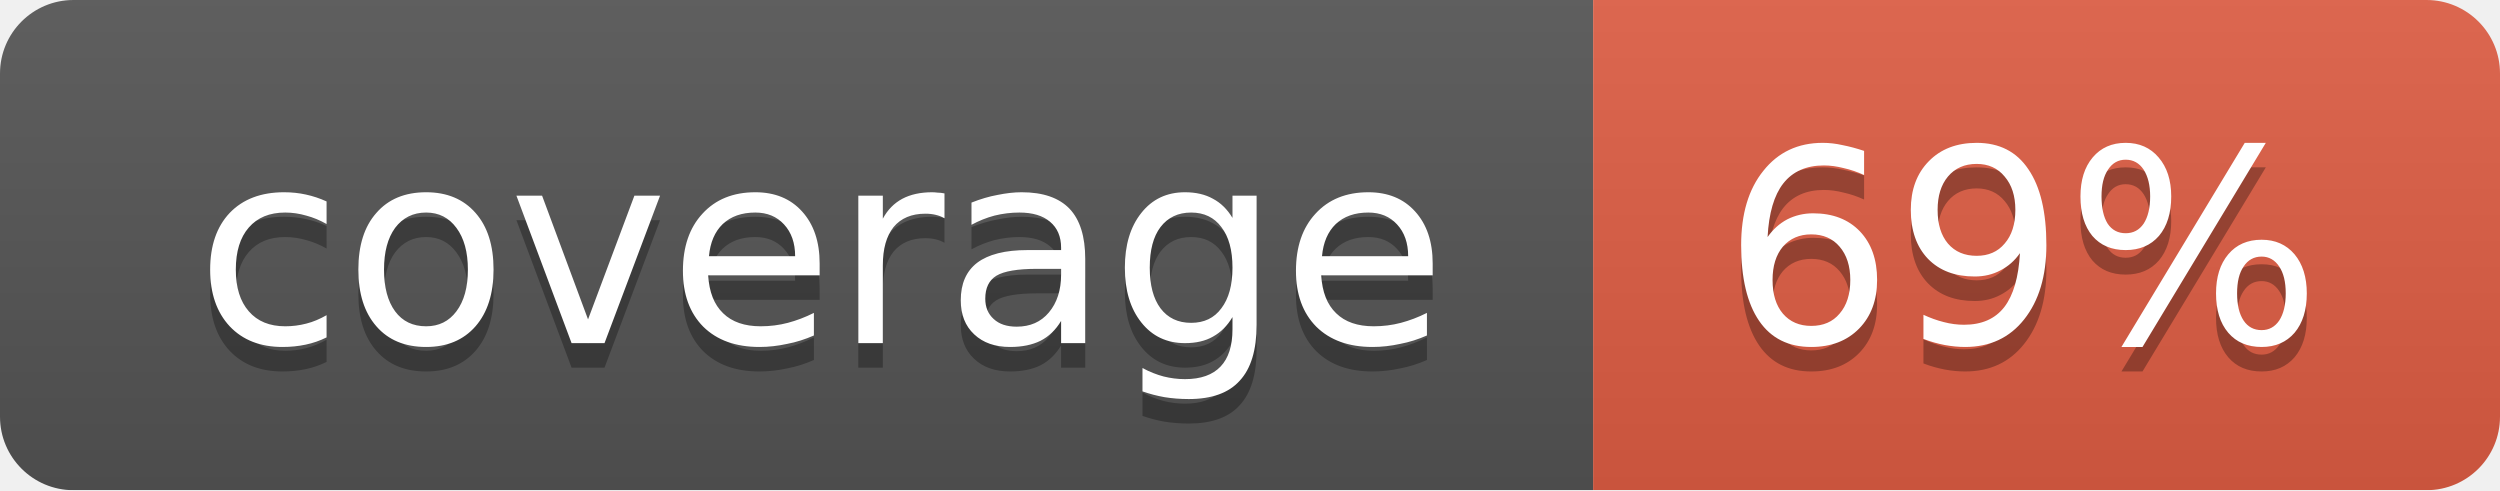
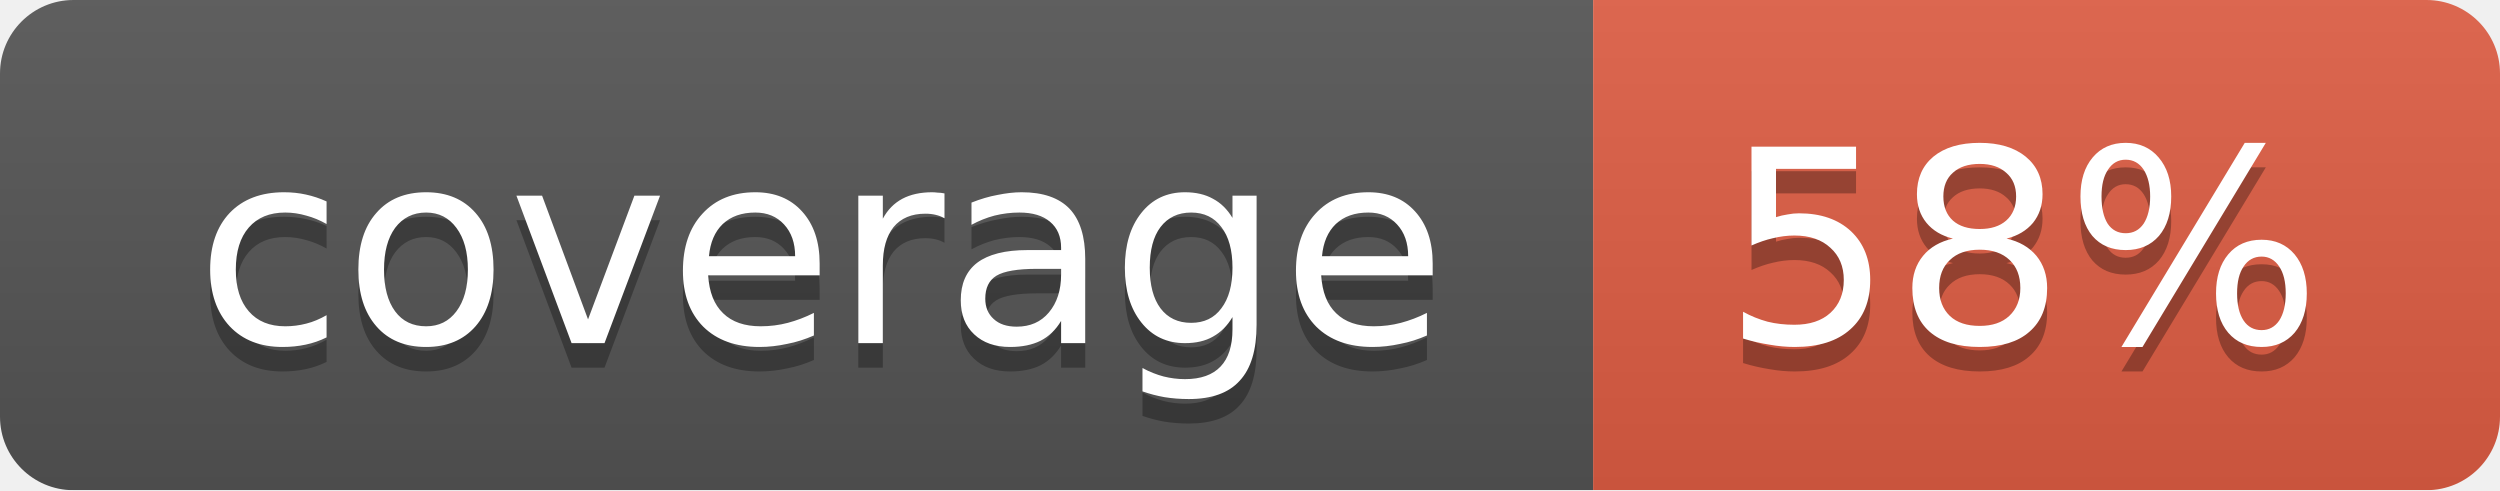
<svg xmlns="http://www.w3.org/2000/svg" width="102" height="20">
  <linearGradient id="smooth" x2="0" y2="100%">
    <stop offset="0" stop-color="#bbb" stop-opacity=".1" />
    <stop offset="1" stop-opacity=".1" />
  </linearGradient>
  <mask id="round">
    <rect width="102" height="20" rx="3" fill="#fff" />
  </mask>
  <g mask="url(#round)">
    <rect width="65" height="20" fill="#555" />
    <rect x="65" width="37" height="20" fill="#e05d44" />
    <rect width="102" height="20" fill="url(#smooth)" />
  </g>
  <g fill="#fff" text-anchor="middle" font-family="DejaVu Sans,Verdana,Geneva,sans-serif" font-size="11">
    <text x="33.5" y="15" fill="#010101" fill-opacity=".3">coverage</text>
    <text x="33.5" y="14">coverage</text>
-     <text x="82.5" y="15" fill="#010101" fill-opacity=".3">69%</text>
-     <text x="82.5" y="14">69%</text>
+     <text x="82.5" y="15" fill="#010101" fill-opacity=".3">58%</text>
+     <text x="82.5" y="14">58%</text>
  </g>
</svg>
